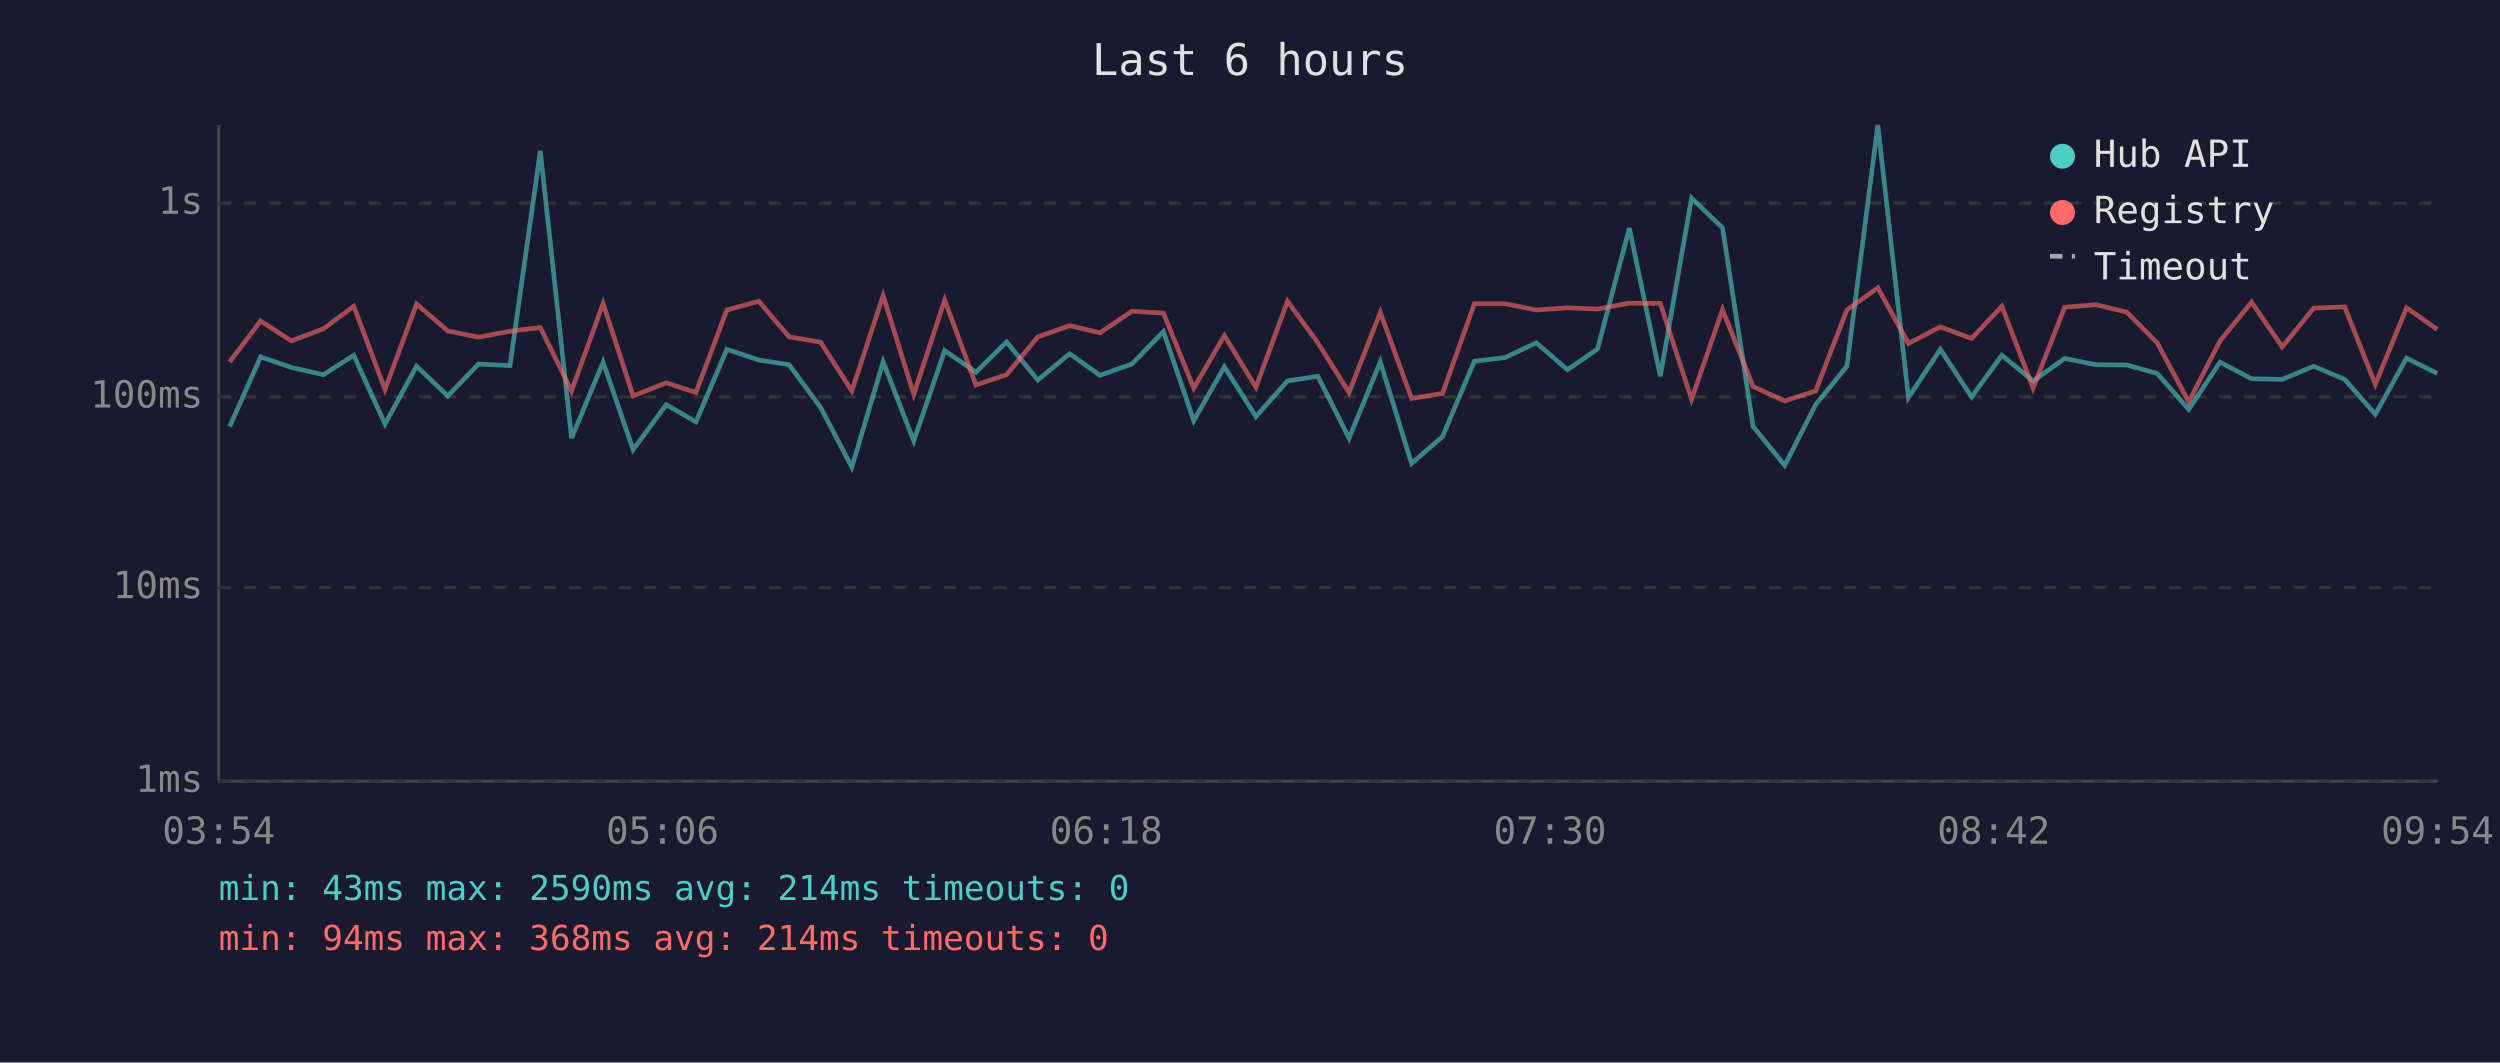
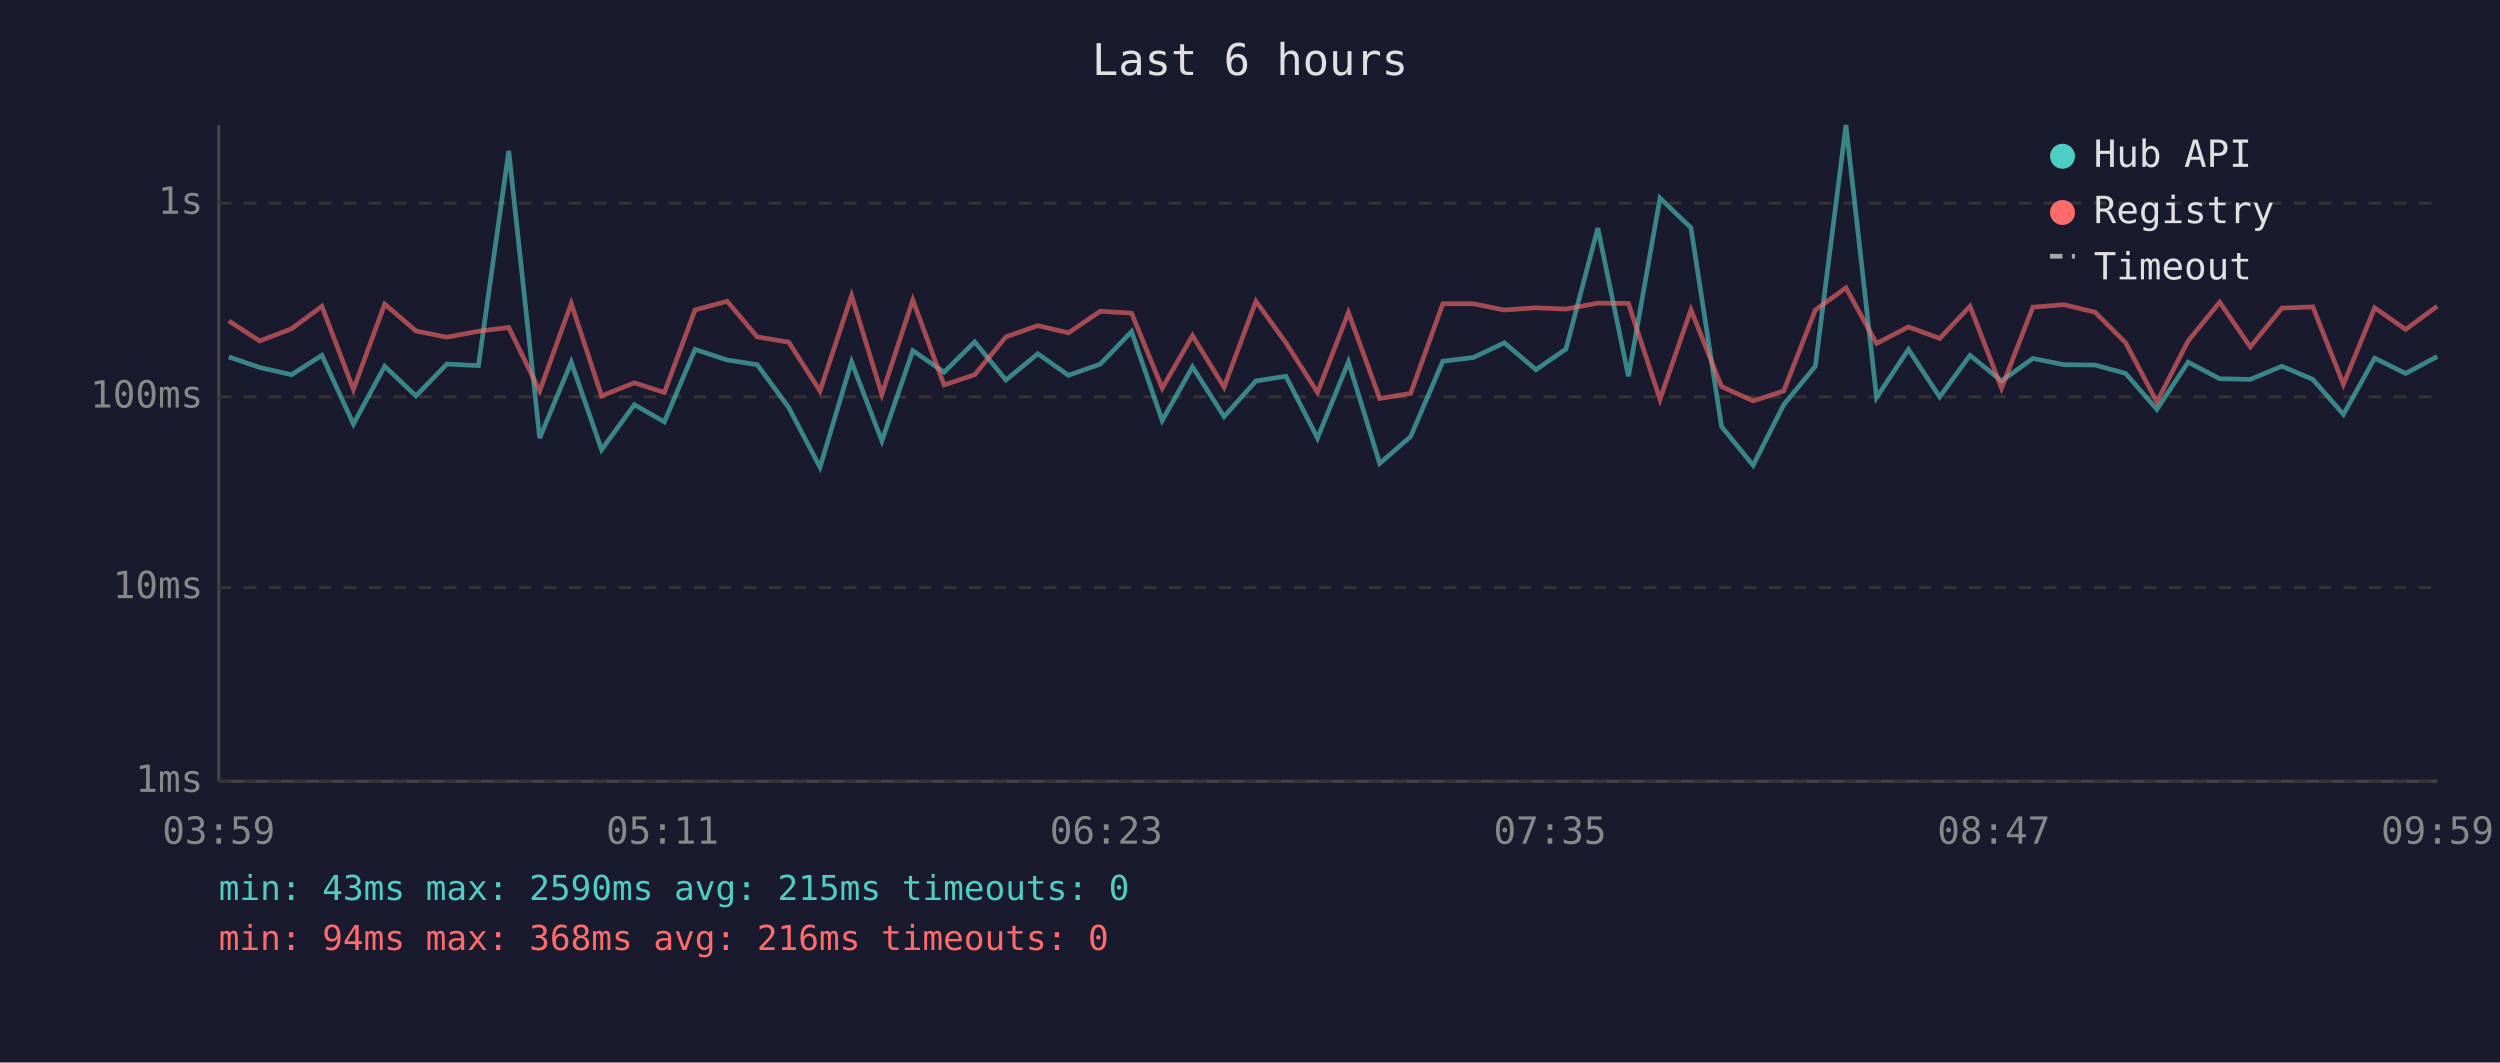
<svg xmlns="http://www.w3.org/2000/svg" viewBox="0 0 800 340" font-family="monospace" font-size="12">
  <rect width="800" height="340" fill="#1a1a2e" />
  <text x="400" y="24" fill="#e0e0e0" font-size="14" text-anchor="middle">Last 6 hours</text>
  <line x1="70" y1="40" x2="70" y2="250" stroke="#444" stroke-width="1" />
  <line x1="70" y1="250" x2="780" y2="250" stroke="#444" stroke-width="1" />
  <line x1="70" y1="250" x2="780" y2="250" stroke="#333" stroke-width="1" stroke-dasharray="4" />
  <text x="65" y="250" fill="#888" text-anchor="end" dominant-baseline="middle">1ms</text>
  <line x1="70" y1="188" x2="780" y2="188" stroke="#333" stroke-width="1" stroke-dasharray="4" />
  <text x="65" y="188" fill="#888" text-anchor="end" dominant-baseline="middle">10ms</text>
  <line x1="70" y1="127" x2="780" y2="127" stroke="#333" stroke-width="1" stroke-dasharray="4" />
  <text x="65" y="127" fill="#888" text-anchor="end" dominant-baseline="middle">100ms</text>
  <line x1="70" y1="65" x2="780" y2="65" stroke="#333" stroke-width="1" stroke-dasharray="4" />
  <text x="65" y="65" fill="#888" text-anchor="end" dominant-baseline="middle">1s</text>
-   <text x="70" y="270" fill="#888" text-anchor="middle">03:54</text>
-   <text x="212" y="270" fill="#888" text-anchor="middle">05:06</text>
-   <text x="354" y="270" fill="#888" text-anchor="middle">06:18</text>
-   <text x="496" y="270" fill="#888" text-anchor="middle">07:30</text>
-   <text x="638" y="270" fill="#888" text-anchor="middle">08:42</text>
-   <text x="780" y="270" fill="#888" text-anchor="middle">09:54</text>
-   <polyline points="73.5,136.5 83.4,114.2 93.3,117.6 103.5,119.9 113.2,113.7 123.2,135.7 133.3,117.2 143.3,126.7 153.1,116.5 163.2,117.0 172.9,48.3 182.9,140.2 193.0,115.9 202.6,143.9 213.2,129.5 222.7,135.0 232.6,111.8 242.8,115.2 252.5,116.7 262.6,130.4 272.6,149.5 282.6,115.8 292.4,141.1 302.3,112.2 312.3,119.1 322.1,109.4 332.1,121.6 342.3,113.2 352.0,120.1 362.2,116.5 372.3,106.1 382.0,134.6 391.8,117.4 401.9,133.3 412.0,121.9 421.7,120.4 431.7,140.2 441.7,115.8 451.7,148.3 461.6,139.7 471.8,115.6 481.7,114.4 491.6,109.7 501.6,118.3 511.2,111.7 521.4,73.0 531.3,120.4 541.3,63.4 551.2,72.9 561.0,136.5 571.1,148.9 581.0,129.5 591.0,117.2 600.9,40.0 610.7,127.2 620.9,111.8 630.9,127.0 640.6,113.7 650.6,121.9 660.7,114.7 670.7,116.7 680.6,116.8 690.3,119.5 700.4,131.0 710.4,115.9 720.5,121.2 730.3,121.4 740.4,117.2 750.3,121.4 760.1,132.6 770.1,114.6 779.9,119.5" fill="none" stroke="#4ecdc4" stroke-width="1.5" opacity="0.6" />
-   <polyline points="73.5,115.8 83.4,102.7 93.3,109.1 103.5,105.2 113.2,98.0 123.2,124.6 133.3,97.3 143.3,105.9 153.1,107.9 163.2,106.0 172.9,104.8 182.9,125.1 193.0,97.1 202.6,126.7 213.2,122.5 222.7,125.6 232.6,99.2 242.8,96.4 252.5,107.8 262.6,109.5 272.6,125.1 282.6,94.6 292.4,126.2 302.3,96.0 312.3,123.2 322.1,119.9 332.1,107.8 342.3,104.2 352.0,106.5 362.2,99.6 372.3,100.2 382.0,124.2 391.8,107.4 401.9,123.9 412.0,96.4 421.7,109.7 431.7,125.6 441.7,100.0 451.7,127.5 461.6,125.9 471.8,97.2 481.7,97.2 491.6,99.2 501.6,98.5 511.2,98.9 521.4,97.0 531.3,97.1 541.3,127.8 551.2,99.1 561.0,123.7 571.1,128.3 581.0,125.1 591.0,99.2 600.9,92.1 610.7,109.9 620.9,104.6 630.9,108.3 640.6,98.0 650.6,124.2 660.7,98.3 670.7,97.5 680.6,99.9 690.3,109.7 700.4,128.6 710.4,109.1 720.5,96.7 730.3,111.0 740.4,98.6 750.3,98.2 760.1,123.0 770.1,98.5 779.9,105.4" fill="none" stroke="#ff6b6b" stroke-width="1.5" opacity="0.6" />
+   <text x="70" y="270" fill="#888" text-anchor="middle">03:59</text>
+   <text x="212" y="270" fill="#888" text-anchor="middle">05:11</text>
+   <text x="354" y="270" fill="#888" text-anchor="middle">06:23</text>
+   <text x="496" y="270" fill="#888" text-anchor="middle">07:35</text>
+   <text x="638" y="270" fill="#888" text-anchor="middle">08:47</text>
+   <text x="780" y="270" fill="#888" text-anchor="middle">09:59</text>
+   <polyline points="73.2,114.2 83.1,117.6 93.3,119.9 103.0,113.7 113.1,135.7 123.1,117.2 133.1,126.7 143.0,116.5 153.1,117.0 162.8,48.3 172.7,140.2 182.8,115.9 192.5,143.9 203.0,129.5 212.6,135.0 222.4,111.8 232.7,115.2 242.3,116.7 252.4,130.4 262.4,149.5 272.5,115.8 282.2,141.1 292.1,112.2 302.1,119.1 311.9,109.4 321.9,121.6 332.1,113.2 341.9,120.1 352.1,116.5 362.1,106.1 371.9,134.6 381.6,117.4 391.7,133.3 401.9,121.9 411.5,120.4 421.6,140.2 431.5,115.8 441.5,148.3 451.4,139.7 461.7,115.6 471.5,114.4 481.4,109.7 491.5,118.3 501.1,111.7 511.3,73.0 521.1,120.4 531.2,63.4 541.1,72.9 550.9,136.5 561.0,148.9 570.8,129.5 580.9,117.2 590.7,40.0 600.5,127.2 610.7,111.8 620.7,127.0 630.4,113.7 640.5,121.9 650.5,114.7 660.5,116.7 670.4,116.8 680.2,119.5 690.2,131.0 700.2,115.9 710.3,121.2 720.1,121.4 730.2,117.2 740.1,121.4 749.9,132.6 759.9,114.6 769.8,119.5 779.9,114.1" fill="none" stroke="#4ecdc4" stroke-width="1.5" opacity="0.6" />
+   <polyline points="73.2,102.7 83.1,109.1 93.3,105.2 103.0,98.0 113.1,124.6 123.1,97.3 133.1,105.9 143.0,107.9 153.1,106.0 162.8,104.8 172.7,125.1 182.8,97.1 192.5,126.7 203.0,122.5 212.6,125.6 222.4,99.2 232.7,96.4 242.3,107.8 252.4,109.5 262.4,125.1 272.5,94.6 282.2,126.2 292.1,96.0 302.1,123.2 311.9,119.9 321.9,107.8 332.1,104.2 341.9,106.5 352.1,99.6 362.1,100.2 371.9,124.2 381.6,107.4 391.7,123.9 401.9,96.4 411.5,109.7 421.6,125.6 431.5,100.0 441.5,127.5 451.4,125.9 461.7,97.2 471.5,97.2 481.4,99.2 491.5,98.5 501.1,98.9 511.3,97.0 521.1,97.1 531.2,127.8 541.1,99.1 550.9,123.7 561.0,128.3 570.8,125.1 580.9,99.2 590.7,92.1 600.5,109.9 610.7,104.6 620.7,108.3 630.4,98.0 640.5,124.2 650.5,98.3 660.5,97.5 670.4,99.9 680.2,109.7 690.2,128.6 700.2,109.1 710.3,96.7 720.1,111.0 730.2,98.6 740.1,98.2 749.9,123.0 759.9,98.5 769.8,105.4 779.9,98.0" fill="none" stroke="#ff6b6b" stroke-width="1.5" opacity="0.6" />
  <circle cx="660" cy="50" r="4" fill="#4ecdc4" />
  <text x="670" y="50" fill="#e0e0e0" dominant-baseline="middle">Hub API</text>
  <circle cx="660" cy="68" r="4" fill="#ff6b6b" />
  <text x="670" y="68" fill="#e0e0e0" dominant-baseline="middle">Registry</text>
  <line x1="656" y1="82" x2="664" y2="82" stroke="#e0e0e0" stroke-width="1.5" stroke-dasharray="4,3" opacity="0.7" />
  <text x="670" y="86" fill="#e0e0e0" dominant-baseline="middle">Timeout</text>
-   <text x="70" y="288" fill="#4ecdc4" font-size="11">min: 43ms  max: 2590ms  avg: 214ms  timeouts: 0</text>
-   <text x="70" y="304" fill="#ff6b6b" font-size="11">min: 94ms  max: 368ms  avg: 214ms  timeouts: 0</text>
+   <text x="70" y="288" fill="#4ecdc4" font-size="11">min: 43ms  max: 2590ms  avg: 215ms  timeouts: 0</text>
+   <text x="70" y="304" fill="#ff6b6b" font-size="11">min: 94ms  max: 368ms  avg: 216ms  timeouts: 0</text>
</svg>
